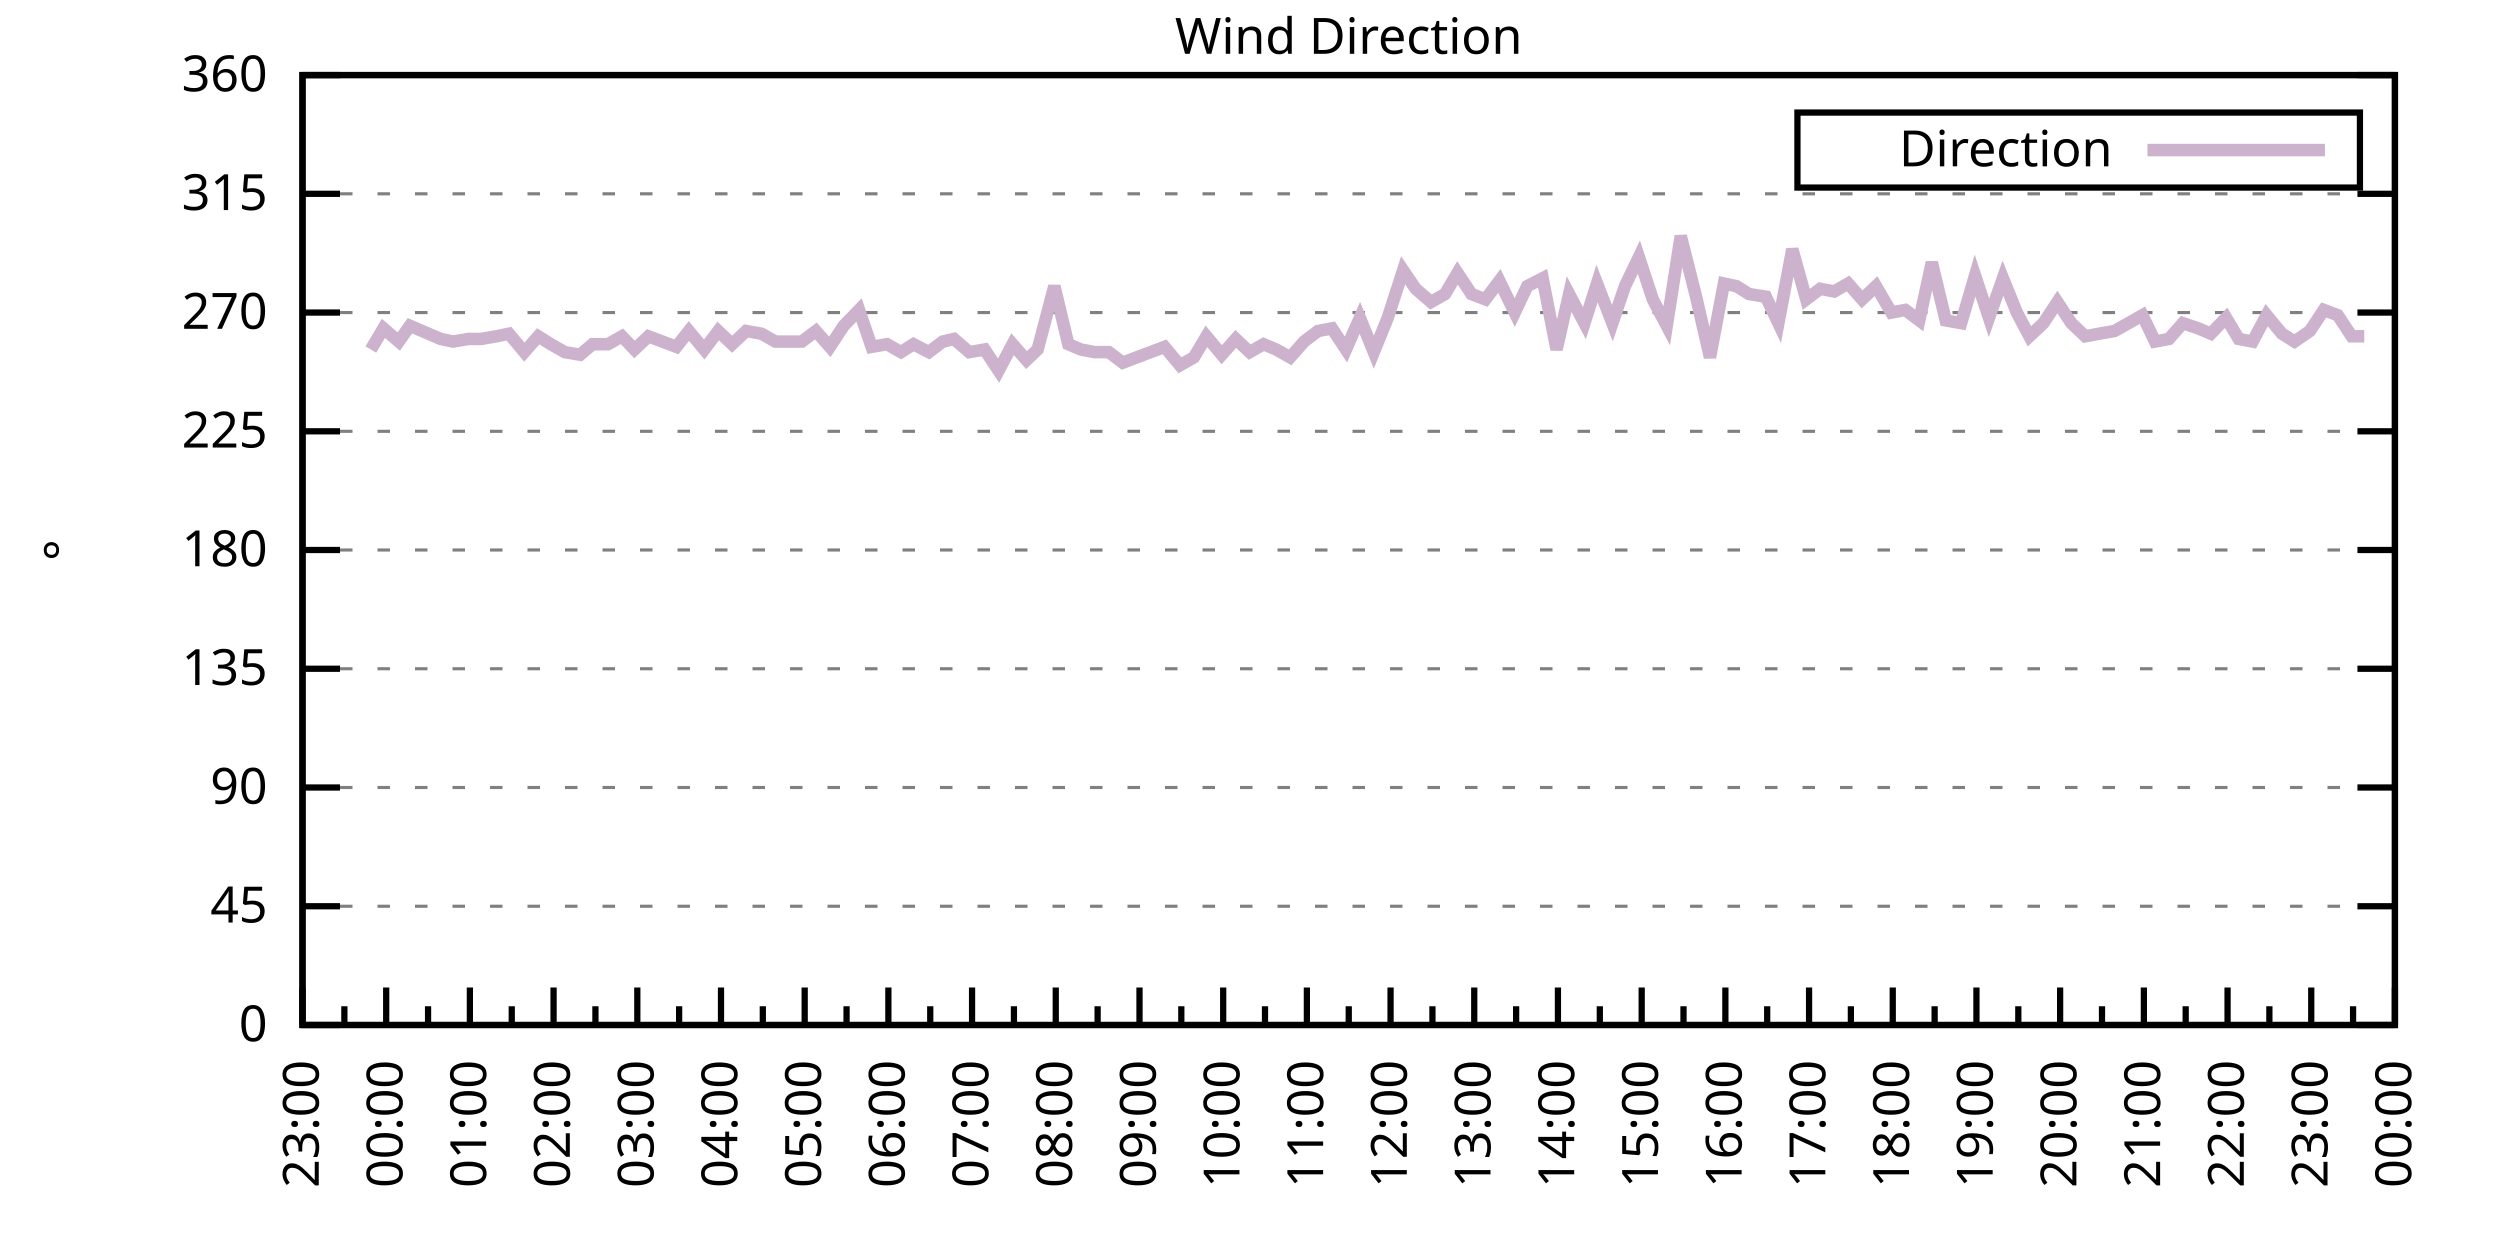
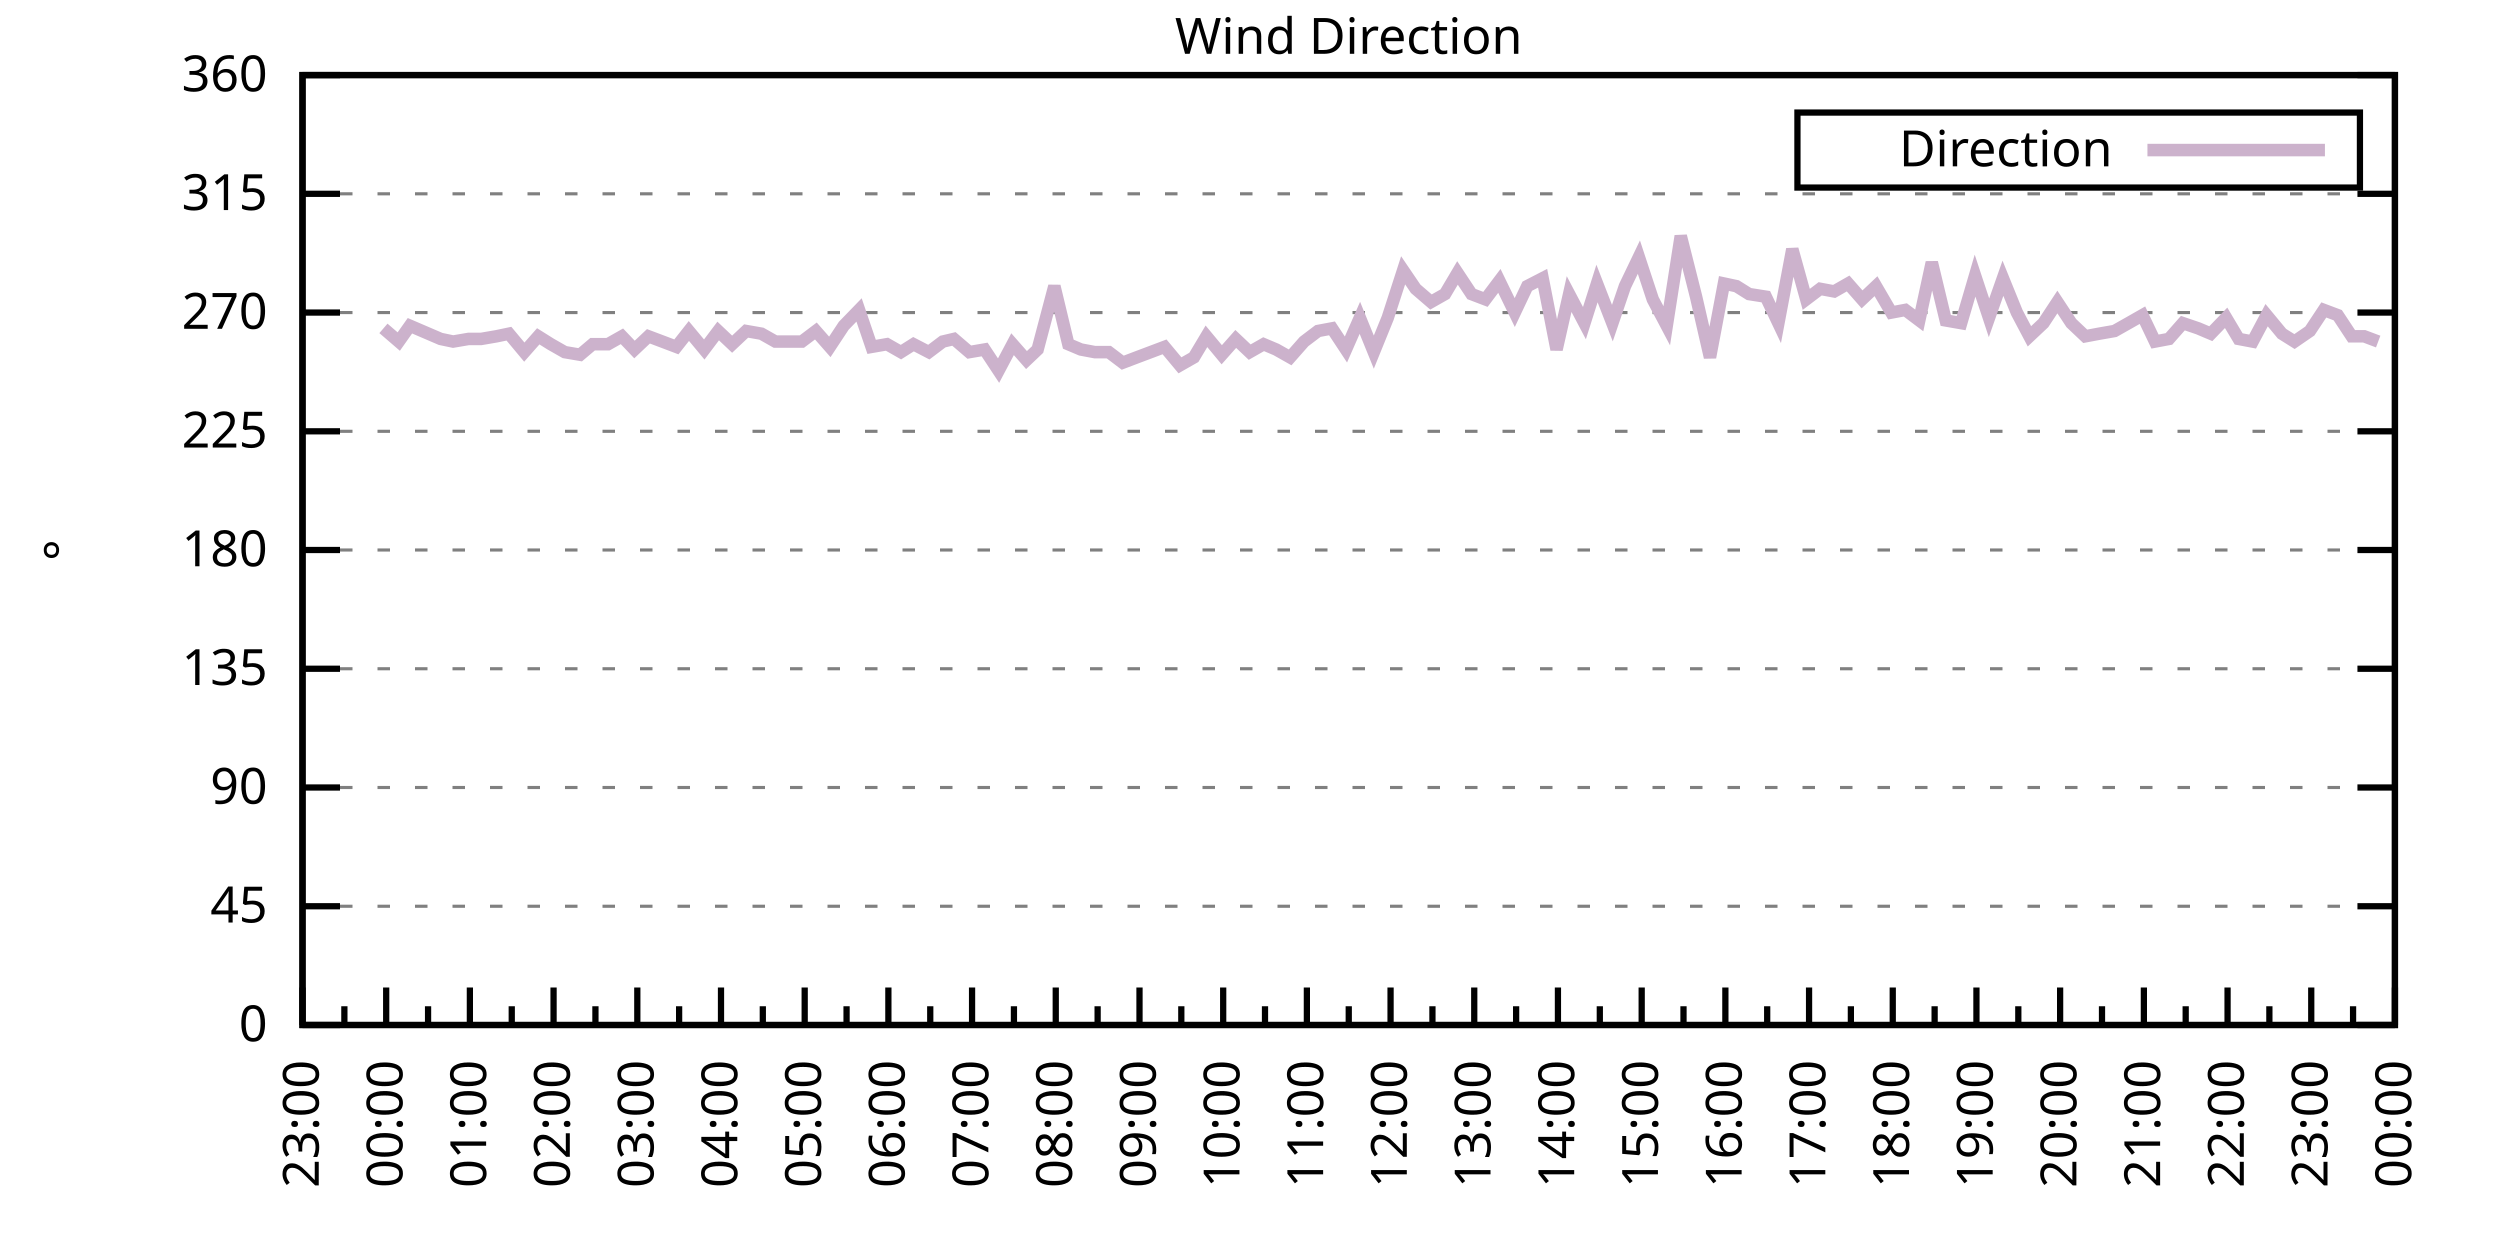
<svg xmlns="http://www.w3.org/2000/svg" xmlns:xlink="http://www.w3.org/1999/xlink" width="400" height="200" viewBox="0 0 400 200">
  <g id="gnuplot_canvas">
    <rect x="0" y="0" width="400" height="200" fill="none" />
    <defs>
      <circle id="gpDot" r="0.5" stroke-width="0.5" stroke="currentColor" />
      <path id="gpPt0" stroke-width="0.333" stroke="currentColor" d="M-1,0 h2 M0,-1 v2" />
      <path id="gpPt1" stroke-width="0.333" stroke="currentColor" d="M-1,-1 L1,1 M1,-1 L-1,1" />
      <path id="gpPt2" stroke-width="0.333" stroke="currentColor" d="M-1,0 L1,0 M0,-1 L0,1 M-1,-1 L1,1 M-1,1 L1,-1" />
      <rect id="gpPt3" stroke-width="0.333" stroke="currentColor" x="-1" y="-1" width="2" height="2" />
      <rect id="gpPt4" stroke-width="0.333" stroke="currentColor" fill="currentColor" x="-1" y="-1" width="2" height="2" />
      <circle id="gpPt5" stroke-width="0.333" stroke="currentColor" cx="0" cy="0" r="1" />
      <use xlink:href="#gpPt5" id="gpPt6" fill="currentColor" stroke="none" />
      <path id="gpPt7" stroke-width="0.333" stroke="currentColor" d="M0,-1.33 L-1.33,0.67 L1.33,0.67 z" />
      <use xlink:href="#gpPt7" id="gpPt8" fill="currentColor" stroke="none" />
      <use xlink:href="#gpPt7" id="gpPt9" stroke="currentColor" transform="rotate(180)" />
      <use xlink:href="#gpPt9" id="gpPt10" fill="currentColor" stroke="none" />
      <use xlink:href="#gpPt3" id="gpPt11" stroke="currentColor" transform="rotate(45)" />
      <use xlink:href="#gpPt11" id="gpPt12" fill="currentColor" stroke="none" />
      <path id="gpPt13" stroke-width="0.333" stroke="currentColor" d="M0,1.330 L1.265,0.411 L0.782,-1.067 L-0.782,-1.076 L-1.265,0.411 z" />
      <use xlink:href="#gpPt13" id="gpPt14" fill="currentColor" stroke="none" />
      <filter id="textbox" filterUnits="objectBoundingBox" x="0" y="0" height="1" width="1">
        <feFlood flood-color="white" flood-opacity="1" result="bgnd" />
        <feComposite in="SourceGraphic" in2="bgnd" operator="atop" />
      </filter>
      <filter id="greybox" filterUnits="objectBoundingBox" x="0" y="0" height="1" width="1">
        <feFlood flood-color="lightgrey" flood-opacity="1" result="grey" />
        <feComposite in="SourceGraphic" in2="grey" operator="atop" />
      </filter>
    </defs>
    <g fill="none" color="white" stroke="currentColor" stroke-width="1.00" stroke-linecap="butt" stroke-linejoin="miter">
</g>
    <g fill="none" color="black" stroke="currentColor" stroke-width="1.00" stroke-linecap="butt" stroke-linejoin="miter">
      <g stroke="none" shape-rendering="crispEdges">
        <polygon fill="rgb(255, 255, 255)" points="48.40,164.00 383.18,164.00 383.18,12.02 48.40,12.02 " />
      </g>
    </g>
    <g fill="none" color="black" stroke="currentColor" stroke-width="1.00" stroke-linecap="butt" stroke-linejoin="miter">
</g>
    <g fill="none" color="black" stroke="black" stroke-width="0.50" stroke-linecap="butt" stroke-linejoin="miter">
</g>
    <g fill="none" color="gray" stroke="currentColor" stroke-width="0.50" stroke-linecap="butt" stroke-linejoin="miter">
      <path stroke="gray" stroke-dasharray="2,4" class="gridline" d="M48.40,164.00 L383.19,164.00  " />
    </g>
    <g fill="none" color="gray" stroke="gray" stroke-width="1.00" stroke-linecap="butt" stroke-linejoin="miter">
</g>
    <g fill="none" color="black" stroke="currentColor" stroke-width="1.00" stroke-linecap="butt" stroke-linejoin="miter">
      <path stroke="black" d="M48.40,164.00 L54.40,164.00 M383.19,164.00 L377.19,164.00  " />
      <g transform="translate(42.80,166.60)" stroke="none" fill="black" font-family="Sans" font-size="8.00" text-anchor="end">
        <text>
          <tspan font-family="Sans"> 0</tspan>
        </text>
      </g>
    </g>
    <g fill="none" color="black" stroke="currentColor" stroke-width="1.00" stroke-linecap="butt" stroke-linejoin="miter">
</g>
    <g fill="none" color="black" stroke="black" stroke-width="0.50" stroke-linecap="butt" stroke-linejoin="miter">
</g>
    <g fill="none" color="gray" stroke="currentColor" stroke-width="0.50" stroke-linecap="butt" stroke-linejoin="miter">
      <path stroke="gray" stroke-dasharray="2,4" class="gridline" d="M48.40,145.00 L383.19,145.00  " />
    </g>
    <g fill="none" color="gray" stroke="gray" stroke-width="1.00" stroke-linecap="butt" stroke-linejoin="miter">
</g>
    <g fill="none" color="black" stroke="currentColor" stroke-width="1.00" stroke-linecap="butt" stroke-linejoin="miter">
      <path stroke="black" d="M48.40,145.00 L54.40,145.00 M383.19,145.00 L377.19,145.00  " />
      <g transform="translate(42.80,147.60)" stroke="none" fill="black" font-family="Sans" font-size="8.00" text-anchor="end">
        <text>
          <tspan font-family="Sans"> 45</tspan>
        </text>
      </g>
    </g>
    <g fill="none" color="black" stroke="currentColor" stroke-width="1.00" stroke-linecap="butt" stroke-linejoin="miter">
</g>
    <g fill="none" color="black" stroke="black" stroke-width="0.50" stroke-linecap="butt" stroke-linejoin="miter">
</g>
    <g fill="none" color="gray" stroke="currentColor" stroke-width="0.50" stroke-linecap="butt" stroke-linejoin="miter">
      <path stroke="gray" stroke-dasharray="2,4" class="gridline" d="M48.40,126.00 L383.19,126.00  " />
    </g>
    <g fill="none" color="gray" stroke="gray" stroke-width="1.00" stroke-linecap="butt" stroke-linejoin="miter">
</g>
    <g fill="none" color="black" stroke="currentColor" stroke-width="1.00" stroke-linecap="butt" stroke-linejoin="miter">
      <path stroke="black" d="M48.40,126.00 L54.40,126.00 M383.19,126.00 L377.19,126.00  " />
      <g transform="translate(42.80,128.60)" stroke="none" fill="black" font-family="Sans" font-size="8.00" text-anchor="end">
        <text>
          <tspan font-family="Sans"> 90</tspan>
        </text>
      </g>
    </g>
    <g fill="none" color="black" stroke="currentColor" stroke-width="1.00" stroke-linecap="butt" stroke-linejoin="miter">
</g>
    <g fill="none" color="black" stroke="black" stroke-width="0.50" stroke-linecap="butt" stroke-linejoin="miter">
</g>
    <g fill="none" color="gray" stroke="currentColor" stroke-width="0.50" stroke-linecap="butt" stroke-linejoin="miter">
      <path stroke="gray" stroke-dasharray="2,4" class="gridline" d="M48.40,107.00 L383.19,107.00  " />
    </g>
    <g fill="none" color="gray" stroke="gray" stroke-width="1.00" stroke-linecap="butt" stroke-linejoin="miter">
</g>
    <g fill="none" color="black" stroke="currentColor" stroke-width="1.00" stroke-linecap="butt" stroke-linejoin="miter">
      <path stroke="black" d="M48.40,107.00 L54.40,107.00 M383.19,107.00 L377.19,107.00  " />
      <g transform="translate(42.80,109.60)" stroke="none" fill="black" font-family="Sans" font-size="8.00" text-anchor="end">
        <text>
          <tspan font-family="Sans"> 135</tspan>
        </text>
      </g>
    </g>
    <g fill="none" color="black" stroke="currentColor" stroke-width="1.00" stroke-linecap="butt" stroke-linejoin="miter">
</g>
    <g fill="none" color="black" stroke="black" stroke-width="0.50" stroke-linecap="butt" stroke-linejoin="miter">
</g>
    <g fill="none" color="gray" stroke="currentColor" stroke-width="0.50" stroke-linecap="butt" stroke-linejoin="miter">
      <path stroke="gray" stroke-dasharray="2,4" class="gridline" d="M48.40,88.00 L383.19,88.00  " />
    </g>
    <g fill="none" color="gray" stroke="gray" stroke-width="1.00" stroke-linecap="butt" stroke-linejoin="miter">
</g>
    <g fill="none" color="black" stroke="currentColor" stroke-width="1.00" stroke-linecap="butt" stroke-linejoin="miter">
      <path stroke="black" d="M48.40,88.00 L54.40,88.00 M383.19,88.00 L377.19,88.00  " />
      <g transform="translate(42.80,90.60)" stroke="none" fill="black" font-family="Sans" font-size="8.00" text-anchor="end">
        <text>
          <tspan font-family="Sans"> 180</tspan>
        </text>
      </g>
    </g>
    <g fill="none" color="black" stroke="currentColor" stroke-width="1.00" stroke-linecap="butt" stroke-linejoin="miter">
</g>
    <g fill="none" color="black" stroke="black" stroke-width="0.50" stroke-linecap="butt" stroke-linejoin="miter">
</g>
    <g fill="none" color="gray" stroke="currentColor" stroke-width="0.50" stroke-linecap="butt" stroke-linejoin="miter">
      <path stroke="gray" stroke-dasharray="2,4" class="gridline" d="M48.40,69.01 L383.19,69.01  " />
    </g>
    <g fill="none" color="gray" stroke="gray" stroke-width="1.00" stroke-linecap="butt" stroke-linejoin="miter">
</g>
    <g fill="none" color="black" stroke="currentColor" stroke-width="1.00" stroke-linecap="butt" stroke-linejoin="miter">
      <path stroke="black" d="M48.40,69.01 L54.40,69.01 M383.19,69.01 L377.19,69.01  " />
      <g transform="translate(42.80,71.61)" stroke="none" fill="black" font-family="Sans" font-size="8.00" text-anchor="end">
        <text>
          <tspan font-family="Sans"> 225</tspan>
        </text>
      </g>
    </g>
    <g fill="none" color="black" stroke="currentColor" stroke-width="1.00" stroke-linecap="butt" stroke-linejoin="miter">
</g>
    <g fill="none" color="black" stroke="black" stroke-width="0.50" stroke-linecap="butt" stroke-linejoin="miter">
</g>
    <g fill="none" color="gray" stroke="currentColor" stroke-width="0.50" stroke-linecap="butt" stroke-linejoin="miter">
      <path stroke="gray" stroke-dasharray="2,4" class="gridline" d="M48.40,50.01 L383.19,50.01  " />
    </g>
    <g fill="none" color="gray" stroke="gray" stroke-width="1.00" stroke-linecap="butt" stroke-linejoin="miter">
</g>
    <g fill="none" color="black" stroke="currentColor" stroke-width="1.00" stroke-linecap="butt" stroke-linejoin="miter">
      <path stroke="black" d="M48.40,50.01 L54.40,50.01 M383.19,50.01 L377.19,50.01  " />
      <g transform="translate(42.80,52.61)" stroke="none" fill="black" font-family="Sans" font-size="8.00" text-anchor="end">
        <text>
          <tspan font-family="Sans"> 270</tspan>
        </text>
      </g>
    </g>
    <g fill="none" color="black" stroke="currentColor" stroke-width="1.00" stroke-linecap="butt" stroke-linejoin="miter">
</g>
    <g fill="none" color="black" stroke="black" stroke-width="0.50" stroke-linecap="butt" stroke-linejoin="miter">
</g>
    <g fill="none" color="gray" stroke="currentColor" stroke-width="0.50" stroke-linecap="butt" stroke-linejoin="miter">
      <path stroke="gray" stroke-dasharray="2,4" class="gridline" d="M48.40,31.01 L383.19,31.01  " />
    </g>
    <g fill="none" color="gray" stroke="gray" stroke-width="1.00" stroke-linecap="butt" stroke-linejoin="miter">
</g>
    <g fill="none" color="black" stroke="currentColor" stroke-width="1.00" stroke-linecap="butt" stroke-linejoin="miter">
      <path stroke="black" d="M48.40,31.01 L54.40,31.01 M383.19,31.01 L377.19,31.01  " />
      <g transform="translate(42.80,33.61)" stroke="none" fill="black" font-family="Sans" font-size="8.00" text-anchor="end">
        <text>
          <tspan font-family="Sans"> 315</tspan>
        </text>
      </g>
    </g>
    <g fill="none" color="black" stroke="currentColor" stroke-width="1.00" stroke-linecap="butt" stroke-linejoin="miter">
</g>
    <g fill="none" color="black" stroke="black" stroke-width="0.50" stroke-linecap="butt" stroke-linejoin="miter">
</g>
    <g fill="none" color="gray" stroke="currentColor" stroke-width="0.50" stroke-linecap="butt" stroke-linejoin="miter">
      <path stroke="gray" stroke-dasharray="2,4" class="gridline" d="M48.40,12.01 L383.19,12.01  " />
    </g>
    <g fill="none" color="gray" stroke="gray" stroke-width="1.00" stroke-linecap="butt" stroke-linejoin="miter">
</g>
    <g fill="none" color="black" stroke="currentColor" stroke-width="1.00" stroke-linecap="butt" stroke-linejoin="miter">
      <path stroke="black" d="M48.40,12.01 L54.40,12.01 M383.19,12.01 L377.19,12.01  " />
      <g transform="translate(42.80,14.61)" stroke="none" fill="black" font-family="Sans" font-size="8.00" text-anchor="end">
        <text>
          <tspan font-family="Sans"> 360</tspan>
        </text>
      </g>
    </g>
    <g fill="none" color="black" stroke="currentColor" stroke-width="1.00" stroke-linecap="butt" stroke-linejoin="miter">
      <path stroke="black" d="M48.40,164.00 L48.40,158.00  " />
      <g transform="translate(51.00,169.60) rotate(270)" stroke="none" fill="black" font-family="Sans" font-size="8.00" text-anchor="end">
        <text>
          <tspan font-family="Sans">23:00</tspan>
        </text>
      </g>
    </g>
    <g fill="none" color="black" stroke="currentColor" stroke-width="1.00" stroke-linecap="butt" stroke-linejoin="miter">
      <path stroke="black" d="M55.10,164.00 L55.10,161.00 M61.79,164.00 L61.79,158.00  " />
      <g transform="translate(64.39,169.60) rotate(270)" stroke="none" fill="black" font-family="Sans" font-size="8.00" text-anchor="end">
        <text>
          <tspan font-family="Sans">00:00</tspan>
        </text>
      </g>
    </g>
    <g fill="none" color="black" stroke="currentColor" stroke-width="1.00" stroke-linecap="butt" stroke-linejoin="miter">
      <path stroke="black" d="M68.49,164.00 L68.49,161.00 M75.18,164.00 L75.18,158.00  " />
      <g transform="translate(77.78,169.60) rotate(270)" stroke="none" fill="black" font-family="Sans" font-size="8.00" text-anchor="end">
        <text>
          <tspan font-family="Sans">01:00</tspan>
        </text>
      </g>
    </g>
    <g fill="none" color="black" stroke="currentColor" stroke-width="1.00" stroke-linecap="butt" stroke-linejoin="miter">
      <path stroke="black" d="M81.88,164.00 L81.88,161.00 M88.57,164.00 L88.57,158.00  " />
      <g transform="translate(91.17,169.60) rotate(270)" stroke="none" fill="black" font-family="Sans" font-size="8.00" text-anchor="end">
        <text>
          <tspan font-family="Sans">02:00</tspan>
        </text>
      </g>
    </g>
    <g fill="none" color="black" stroke="currentColor" stroke-width="1.00" stroke-linecap="butt" stroke-linejoin="miter">
      <path stroke="black" d="M95.27,164.00 L95.27,161.00 M101.97,164.00 L101.97,158.00  " />
      <g transform="translate(104.57,169.60) rotate(270)" stroke="none" fill="black" font-family="Sans" font-size="8.00" text-anchor="end">
        <text>
          <tspan font-family="Sans">03:00</tspan>
        </text>
      </g>
    </g>
    <g fill="none" color="black" stroke="currentColor" stroke-width="1.00" stroke-linecap="butt" stroke-linejoin="miter">
      <path stroke="black" d="M108.66,164.00 L108.66,161.00 M115.36,164.00 L115.36,158.00  " />
      <g transform="translate(117.96,169.60) rotate(270)" stroke="none" fill="black" font-family="Sans" font-size="8.00" text-anchor="end">
        <text>
          <tspan font-family="Sans">04:00</tspan>
        </text>
      </g>
    </g>
    <g fill="none" color="black" stroke="currentColor" stroke-width="1.00" stroke-linecap="butt" stroke-linejoin="miter">
      <path stroke="black" d="M122.05,164.00 L122.05,161.00 M128.75,164.00 L128.75,158.00  " />
      <g transform="translate(131.35,169.60) rotate(270)" stroke="none" fill="black" font-family="Sans" font-size="8.00" text-anchor="end">
        <text>
          <tspan font-family="Sans">05:00</tspan>
        </text>
      </g>
    </g>
    <g fill="none" color="black" stroke="currentColor" stroke-width="1.00" stroke-linecap="butt" stroke-linejoin="miter">
      <path stroke="black" d="M135.45,164.00 L135.45,161.00 M142.14,164.00 L142.14,158.00  " />
      <g transform="translate(144.74,169.60) rotate(270)" stroke="none" fill="black" font-family="Sans" font-size="8.00" text-anchor="end">
        <text>
          <tspan font-family="Sans">06:00</tspan>
        </text>
      </g>
    </g>
    <g fill="none" color="black" stroke="currentColor" stroke-width="1.00" stroke-linecap="butt" stroke-linejoin="miter">
      <path stroke="black" d="M148.84,164.00 L148.84,161.00 M155.53,164.00 L155.53,158.00  " />
      <g transform="translate(158.13,169.60) rotate(270)" stroke="none" fill="black" font-family="Sans" font-size="8.00" text-anchor="end">
        <text>
          <tspan font-family="Sans">07:00</tspan>
        </text>
      </g>
    </g>
    <g fill="none" color="black" stroke="currentColor" stroke-width="1.00" stroke-linecap="butt" stroke-linejoin="miter">
      <path stroke="black" d="M162.23,164.00 L162.23,161.00 M168.92,164.00 L168.92,158.00  " />
      <g transform="translate(171.52,169.60) rotate(270)" stroke="none" fill="black" font-family="Sans" font-size="8.00" text-anchor="end">
        <text>
          <tspan font-family="Sans">08:00</tspan>
        </text>
      </g>
    </g>
    <g fill="none" color="black" stroke="currentColor" stroke-width="1.00" stroke-linecap="butt" stroke-linejoin="miter">
      <path stroke="black" d="M175.62,164.00 L175.62,161.00 M182.32,164.00 L182.32,158.00  " />
      <g transform="translate(184.92,169.60) rotate(270)" stroke="none" fill="black" font-family="Sans" font-size="8.00" text-anchor="end">
        <text>
          <tspan font-family="Sans">09:00</tspan>
        </text>
      </g>
    </g>
    <g fill="none" color="black" stroke="currentColor" stroke-width="1.00" stroke-linecap="butt" stroke-linejoin="miter">
      <path stroke="black" d="M189.01,164.00 L189.01,161.00 M195.71,164.00 L195.71,158.00  " />
      <g transform="translate(198.31,169.60) rotate(270)" stroke="none" fill="black" font-family="Sans" font-size="8.00" text-anchor="end">
        <text>
          <tspan font-family="Sans">10:00</tspan>
        </text>
      </g>
    </g>
    <g fill="none" color="black" stroke="currentColor" stroke-width="1.00" stroke-linecap="butt" stroke-linejoin="miter">
      <path stroke="black" d="M202.40,164.00 L202.40,161.00 M209.10,164.00 L209.10,158.00  " />
      <g transform="translate(211.70,169.60) rotate(270)" stroke="none" fill="black" font-family="Sans" font-size="8.00" text-anchor="end">
        <text>
          <tspan font-family="Sans">11:00</tspan>
        </text>
      </g>
    </g>
    <g fill="none" color="black" stroke="currentColor" stroke-width="1.00" stroke-linecap="butt" stroke-linejoin="miter">
      <path stroke="black" d="M215.80,164.00 L215.80,161.00 M222.49,164.00 L222.49,158.00  " />
      <g transform="translate(225.09,169.60) rotate(270)" stroke="none" fill="black" font-family="Sans" font-size="8.00" text-anchor="end">
        <text>
          <tspan font-family="Sans">12:00</tspan>
        </text>
      </g>
    </g>
    <g fill="none" color="black" stroke="currentColor" stroke-width="1.00" stroke-linecap="butt" stroke-linejoin="miter">
      <path stroke="black" d="M229.19,164.00 L229.19,161.00 M235.88,164.00 L235.88,158.00  " />
      <g transform="translate(238.48,169.60) rotate(270)" stroke="none" fill="black" font-family="Sans" font-size="8.00" text-anchor="end">
        <text>
          <tspan font-family="Sans">13:00</tspan>
        </text>
      </g>
    </g>
    <g fill="none" color="black" stroke="currentColor" stroke-width="1.00" stroke-linecap="butt" stroke-linejoin="miter">
      <path stroke="black" d="M242.58,164.00 L242.58,161.00 M249.27,164.00 L249.27,158.00  " />
      <g transform="translate(251.87,169.60) rotate(270)" stroke="none" fill="black" font-family="Sans" font-size="8.00" text-anchor="end">
        <text>
          <tspan font-family="Sans">14:00</tspan>
        </text>
      </g>
    </g>
    <g fill="none" color="black" stroke="currentColor" stroke-width="1.00" stroke-linecap="butt" stroke-linejoin="miter">
      <path stroke="black" d="M255.97,164.00 L255.97,161.00 M262.67,164.00 L262.67,158.00  " />
      <g transform="translate(265.27,169.60) rotate(270)" stroke="none" fill="black" font-family="Sans" font-size="8.00" text-anchor="end">
        <text>
          <tspan font-family="Sans">15:00</tspan>
        </text>
      </g>
    </g>
    <g fill="none" color="black" stroke="currentColor" stroke-width="1.00" stroke-linecap="butt" stroke-linejoin="miter">
      <path stroke="black" d="M269.36,164.00 L269.36,161.00 M276.06,164.00 L276.06,158.00  " />
      <g transform="translate(278.66,169.60) rotate(270)" stroke="none" fill="black" font-family="Sans" font-size="8.00" text-anchor="end">
        <text>
          <tspan font-family="Sans">16:00</tspan>
        </text>
      </g>
    </g>
    <g fill="none" color="black" stroke="currentColor" stroke-width="1.00" stroke-linecap="butt" stroke-linejoin="miter">
      <path stroke="black" d="M282.75,164.00 L282.75,161.00 M289.45,164.00 L289.45,158.00  " />
      <g transform="translate(292.05,169.60) rotate(270)" stroke="none" fill="black" font-family="Sans" font-size="8.00" text-anchor="end">
        <text>
          <tspan font-family="Sans">17:00</tspan>
        </text>
      </g>
    </g>
    <g fill="none" color="black" stroke="currentColor" stroke-width="1.00" stroke-linecap="butt" stroke-linejoin="miter">
      <path stroke="black" d="M296.14,164.00 L296.14,161.00 M302.84,164.00 L302.84,158.00  " />
      <g transform="translate(305.44,169.60) rotate(270)" stroke="none" fill="black" font-family="Sans" font-size="8.00" text-anchor="end">
        <text>
          <tspan font-family="Sans">18:00</tspan>
        </text>
      </g>
    </g>
    <g fill="none" color="black" stroke="currentColor" stroke-width="1.00" stroke-linecap="butt" stroke-linejoin="miter">
      <path stroke="black" d="M309.54,164.00 L309.54,161.00 M316.23,164.00 L316.23,158.00  " />
      <g transform="translate(318.83,169.60) rotate(270)" stroke="none" fill="black" font-family="Sans" font-size="8.00" text-anchor="end">
        <text>
          <tspan font-family="Sans">19:00</tspan>
        </text>
      </g>
    </g>
    <g fill="none" color="black" stroke="currentColor" stroke-width="1.00" stroke-linecap="butt" stroke-linejoin="miter">
      <path stroke="black" d="M322.93,164.00 L322.93,161.00 M329.62,164.00 L329.62,158.00  " />
      <g transform="translate(332.22,169.60) rotate(270)" stroke="none" fill="black" font-family="Sans" font-size="8.00" text-anchor="end">
        <text>
          <tspan font-family="Sans">20:00</tspan>
        </text>
      </g>
    </g>
    <g fill="none" color="black" stroke="currentColor" stroke-width="1.00" stroke-linecap="butt" stroke-linejoin="miter">
      <path stroke="black" d="M336.32,164.00 L336.32,161.00 M343.02,164.00 L343.02,158.00  " />
      <g transform="translate(345.62,169.60) rotate(270)" stroke="none" fill="black" font-family="Sans" font-size="8.00" text-anchor="end">
        <text>
          <tspan font-family="Sans">21:00</tspan>
        </text>
      </g>
    </g>
    <g fill="none" color="black" stroke="currentColor" stroke-width="1.00" stroke-linecap="butt" stroke-linejoin="miter">
      <path stroke="black" d="M349.71,164.00 L349.71,161.00 M356.41,164.00 L356.41,158.00  " />
      <g transform="translate(359.01,169.60) rotate(270)" stroke="none" fill="black" font-family="Sans" font-size="8.00" text-anchor="end">
        <text>
          <tspan font-family="Sans">22:00</tspan>
        </text>
      </g>
    </g>
    <g fill="none" color="black" stroke="currentColor" stroke-width="1.00" stroke-linecap="butt" stroke-linejoin="miter">
      <path stroke="black" d="M363.10,164.00 L363.10,161.00 M369.80,164.00 L369.80,158.00  " />
      <g transform="translate(372.40,169.60) rotate(270)" stroke="none" fill="black" font-family="Sans" font-size="8.00" text-anchor="end">
        <text>
          <tspan font-family="Sans">23:00</tspan>
        </text>
      </g>
    </g>
    <g fill="none" color="black" stroke="currentColor" stroke-width="1.00" stroke-linecap="butt" stroke-linejoin="miter">
      <path stroke="black" d="M376.49,164.00 L376.49,161.00 M383.19,164.00 L383.19,158.00  " />
      <g transform="translate(385.79,169.60) rotate(270)" stroke="none" fill="black" font-family="Sans" font-size="8.00" text-anchor="end">
        <text>
          <tspan font-family="Sans">00:00</tspan>
        </text>
      </g>
    </g>
    <g fill="none" color="black" stroke="currentColor" stroke-width="1.00" stroke-linecap="butt" stroke-linejoin="miter">
</g>
    <g fill="none" color="black" stroke="currentColor" stroke-width="1.00" stroke-linecap="butt" stroke-linejoin="miter">
      <path stroke="black" d="M48.40,12.01 L48.40,164.00 L383.19,164.00 L383.19,12.01 L48.40,12.01 Z  " />
    </g>
    <g fill="none" color="black" stroke="currentColor" stroke-width="1.00" stroke-linecap="butt" stroke-linejoin="miter">
      <g transform="translate(12.80,88.01) rotate(270)" stroke="none" fill="black" font-family="Sans" font-size="8.00" text-anchor="middle">
        <text>
          <tspan font-family="Sans">°</tspan>
        </text>
      </g>
    </g>
    <g fill="none" color="black" stroke="currentColor" stroke-width="1.00" stroke-linecap="butt" stroke-linejoin="miter">
</g>
    <g fill="none" color="black" stroke="currentColor" stroke-width="1.00" stroke-linecap="butt" stroke-linejoin="miter">
      <path stroke="black" d="M287.59,30.01 L287.59,18.01 L377.59,18.01 L377.59,30.01 L287.59,30.01 Z  " />
    </g>
    <g id="Wind_direction_plot_1">
      <g fill="none" color="white" stroke="black" stroke-width="2.00" stroke-linecap="butt" stroke-linejoin="miter">
</g>
      <g fill="none" color="black" stroke="currentColor" stroke-width="2.00" stroke-linecap="butt" stroke-linejoin="miter">
        <g transform="translate(337.99,26.61)" stroke="none" fill="black" font-family="Sans" font-size="8.00" text-anchor="end">
          <text>
            <tspan font-family="Sans">Direction</tspan>
          </text>
        </g>
      </g>
      <g fill="none" color="black" stroke="currentColor" stroke-width="2.00" stroke-linecap="butt" stroke-linejoin="miter">
-         <path stroke="rgb(204, 178, 204)" d="M343.59,24.01 L371.99,24.01 M59.34,55.92 L61.35,52.54 L63.80,54.65 L65.59,52.12 L70.50,54.23 L72.50,54.65   L74.96,54.23 L76.97,54.23 L79.42,53.81 L81.43,53.39 L83.89,56.34 L86.12,53.81 L88.13,55.07 L90.36,56.34   L92.82,56.76 L94.82,55.07 L97.28,55.07 L99.51,53.81 L101.52,55.92 L103.75,53.81 L105.98,54.65 L108.22,55.50   L110.22,52.96 L112.68,55.92 L114.91,52.96 L117.14,55.07 L119.38,52.96 L121.83,53.39 L124.06,54.65 L128.30,54.65   L130.54,52.96 L132.77,55.50 L135.00,52.12 L137.45,49.59 L139.46,55.50 L141.92,55.07 L144.15,56.34 L146.16,55.07   L148.61,56.34 L150.85,54.65 L152.63,54.23 L155.09,56.34 L157.54,55.92 L159.77,59.30 L162.01,55.07 L164.24,57.61   L166.02,55.92 L168.70,45.79 L170.93,55.07 L172.94,55.92 L175.17,56.34 L177.41,56.34 L179.64,58.03 L181.87,57.18   L184.10,56.34 L186.33,55.50 L188.79,58.45 L191.02,57.18 L193.03,53.81 L195.48,56.76 L197.72,54.23 L199.95,56.34   L202.18,55.07 L204.19,55.92 L206.42,57.18 L208.65,54.65 L210.88,52.96 L213.12,52.54 L215.35,55.92 L217.58,50.85   L219.81,56.34 L222.04,50.85 L224.50,43.25 L226.51,46.21 L228.96,48.32 L231.20,47.05 L233.20,43.67 L235.44,47.05   L237.67,47.90 L239.90,44.94 L242.36,50.01 L244.36,45.79 L246.82,44.52 L249.05,55.92 L251.06,47.05 L253.51,51.70   L255.52,45.36 L257.98,51.70 L259.99,45.79 L262.22,41.14 L264.45,47.90 L266.68,52.12 L268.92,37.76 L271.37,47.47   L273.60,57.18 L275.83,45.36 L277.84,45.79 L279.85,47.05 L282.53,47.47 L284.54,51.70 L286.77,39.87 L289.00,47.90   L291.23,46.21 L293.47,46.63 L295.70,45.36 L297.93,47.90 L300.16,45.79 L302.62,50.01 L304.85,49.59 L307.08,51.27   L309.09,41.99 L311.32,51.27 L313.78,51.70 L316.01,44.10 L318.24,50.85 L320.47,44.52 L322.70,50.01 L324.71,53.81   L326.95,51.70 L329.18,48.32 L331.41,51.70 L333.64,53.81 L335.87,53.39 L338.33,52.96 L340.56,51.70 L342.79,50.43   L344.80,54.65 L347.03,54.23 L349.26,51.70 L351.72,52.54 L353.73,53.39 L356.18,50.85 L358.19,54.23 L360.42,54.65   L362.66,50.43 L365.11,53.39 L367.12,54.65 L369.58,52.96 L371.81,49.59 L374.04,50.43 L376.27,53.81 L378.28,53.81    " />
+         <path stroke="rgb(204, 178, 204)" d="M343.59,24.01 L371.99,24.01 M61.35,52.54 L63.80,54.65 L65.59,52.12 L70.50,54.23 L72.50,54.65 L74.96,54.23   L76.97,54.23 L79.42,53.81 L81.43,53.39 L83.89,56.34 L86.12,53.81 L88.13,55.07 L90.36,56.34 L92.82,56.76   L94.82,55.07 L97.28,55.07 L99.51,53.81 L101.52,55.92 L103.75,53.81 L105.98,54.65 L108.22,55.50 L110.22,52.96   L112.68,55.92 L114.91,52.96 L117.14,55.07 L119.38,52.96 L121.83,53.39 L124.06,54.65 L128.30,54.65 L130.54,52.96   L132.77,55.50 L135.00,52.12 L137.45,49.59 L139.46,55.50 L141.92,55.07 L144.15,56.34 L146.16,55.07 L148.61,56.34   L150.85,54.65 L152.63,54.23 L155.09,56.34 L157.54,55.92 L159.77,59.30 L162.01,55.07 L164.24,57.61 L166.02,55.92   L168.70,45.79 L170.93,55.07 L172.94,55.92 L175.17,56.34 L177.41,56.34 L179.64,58.03 L181.87,57.18 L184.10,56.34   L186.33,55.50 L188.79,58.45 L191.02,57.18 L193.03,53.81 L195.48,56.76 L197.72,54.23 L199.95,56.34 L202.18,55.07   L204.19,55.92 L206.42,57.18 L208.65,54.65 L210.88,52.96 L213.12,52.54 L215.35,55.92 L217.58,50.85 L219.81,56.34   L222.04,50.85 L224.50,43.25 L226.51,46.21 L228.96,48.32 L231.20,47.05 L233.20,43.67 L235.44,47.05 L237.67,47.90   L239.90,44.94 L242.36,50.01 L244.36,45.79 L246.82,44.52 L249.05,55.92 L251.06,47.05 L253.51,51.70 L255.52,45.36   L257.98,51.70 L259.99,45.79 L262.22,41.14 L264.45,47.90 L266.68,52.12 L268.92,37.76 L271.37,47.47 L273.60,57.18   L275.83,45.36 L277.84,45.79 L279.85,47.05 L282.53,47.47 L284.54,51.70 L286.77,39.87 L289.00,47.90 L291.23,46.21   L293.47,46.63 L295.70,45.36 L297.93,47.90 L300.16,45.79 L302.62,50.01 L304.85,49.59 L307.08,51.27 L309.09,41.99   L311.32,51.27 L313.78,51.70 L316.01,44.10 L318.24,50.85 L320.47,44.52 L322.70,50.01 L324.71,53.81 L326.95,51.70   L329.18,48.32 L331.41,51.70 L333.64,53.81 L335.87,53.39 L338.33,52.96 L340.56,51.70 L342.79,50.43 L344.80,54.65   L347.03,54.23 L349.26,51.70 L351.72,52.54 L353.73,53.39 L356.18,50.85 L358.19,54.23 L360.42,54.65 L362.66,50.43   L365.11,53.39 L367.12,54.65 L369.58,52.96 L371.81,49.59 L374.04,50.43 L376.27,53.81 L378.28,53.81 L380.51,54.65    " />
      </g>
    </g>
    <g fill="none" color="black" stroke="currentColor" stroke-width="2.00" stroke-linecap="butt" stroke-linejoin="miter">
</g>
    <g fill="none" color="black" stroke="black" stroke-width="1.00" stroke-linecap="butt" stroke-linejoin="miter">
</g>
    <g fill="none" color="black" stroke="currentColor" stroke-width="1.00" stroke-linecap="butt" stroke-linejoin="miter">
      <path stroke="black" d="M48.40,12.01 L48.40,164.00 L383.19,164.00 L383.19,12.01 L48.40,12.01 Z  " />
    </g>
    <g fill="none" color="black" stroke="currentColor" stroke-width="1.00" stroke-linecap="butt" stroke-linejoin="miter">
      <g transform="translate(215.79,8.61)" stroke="none" fill="black" font-family="Sans" font-size="8.00" text-anchor="middle">
        <text>
          <tspan font-family="Sans">Wind Direction</tspan>
        </text>
      </g>
    </g>
    <g fill="none" color="black" stroke="currentColor" stroke-width="1.00" stroke-linecap="butt" stroke-linejoin="miter">
</g>
  </g>
</svg>
